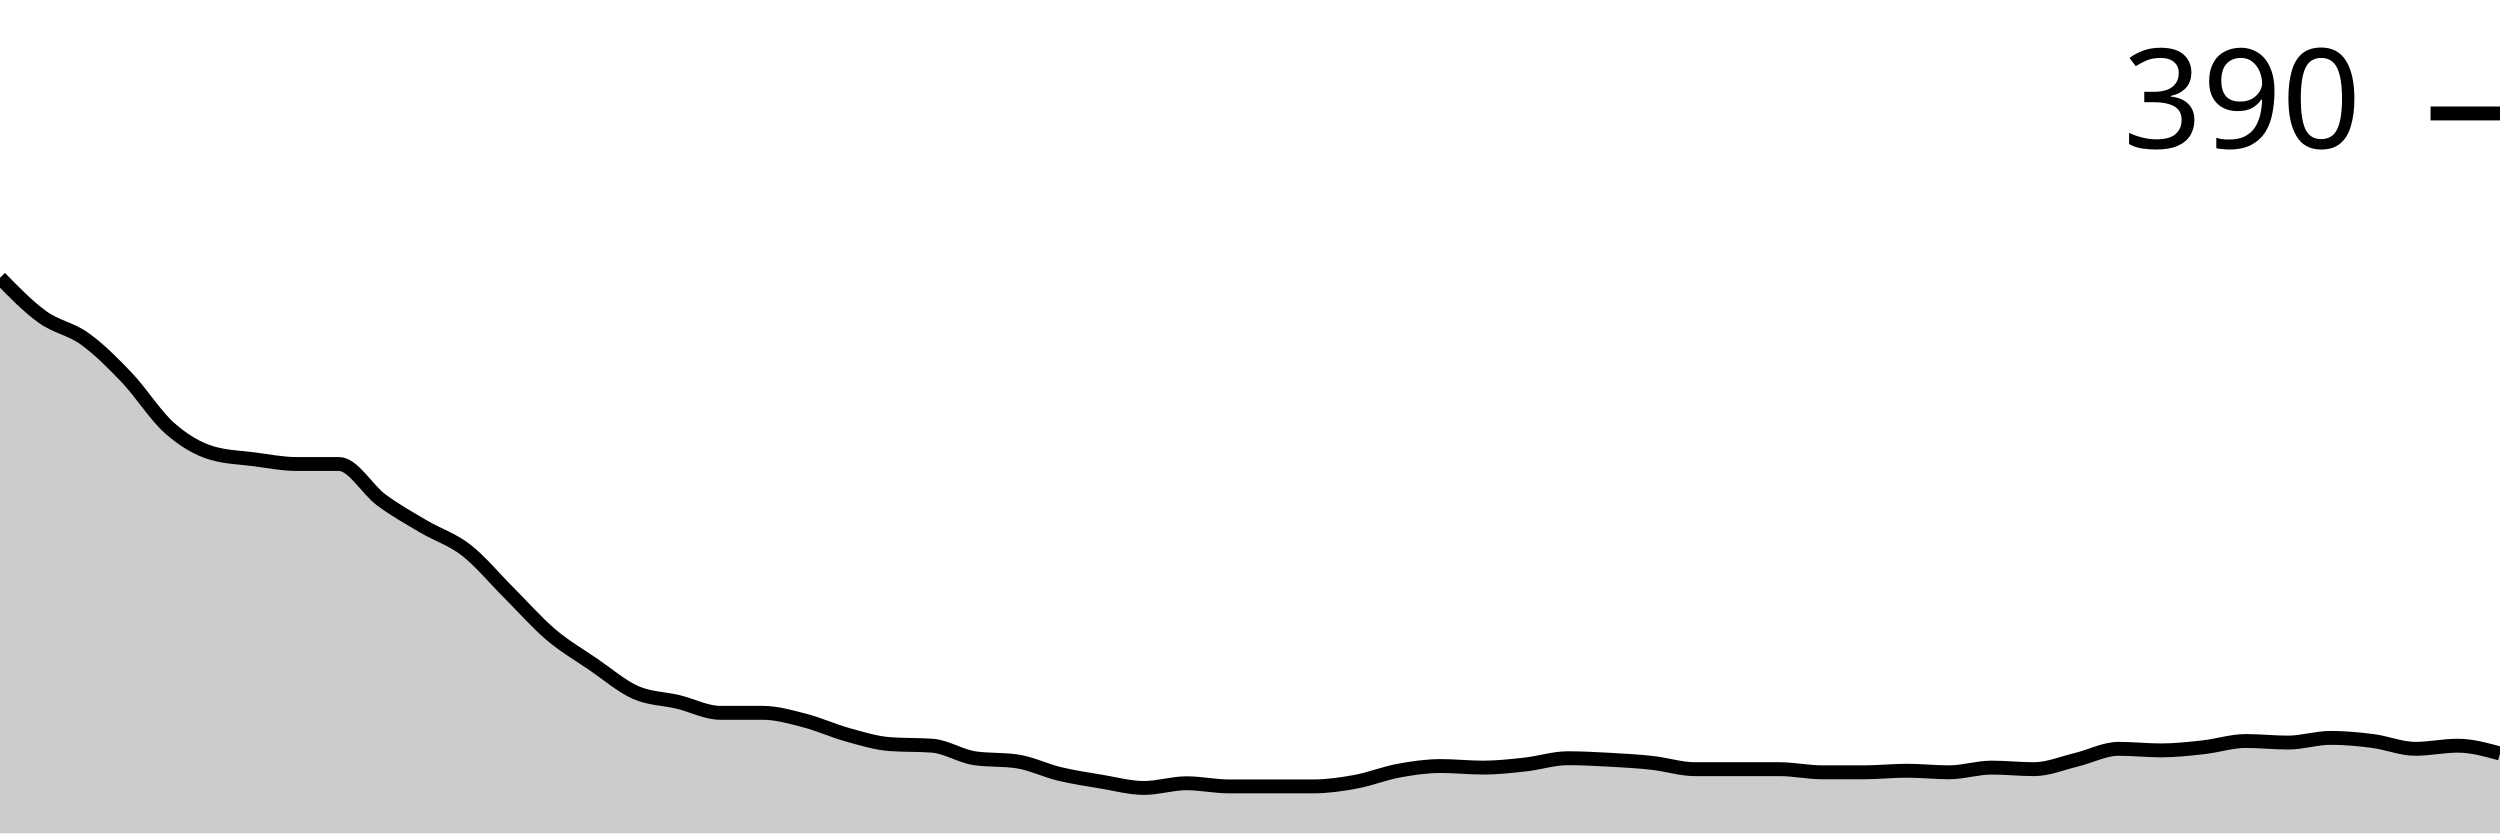
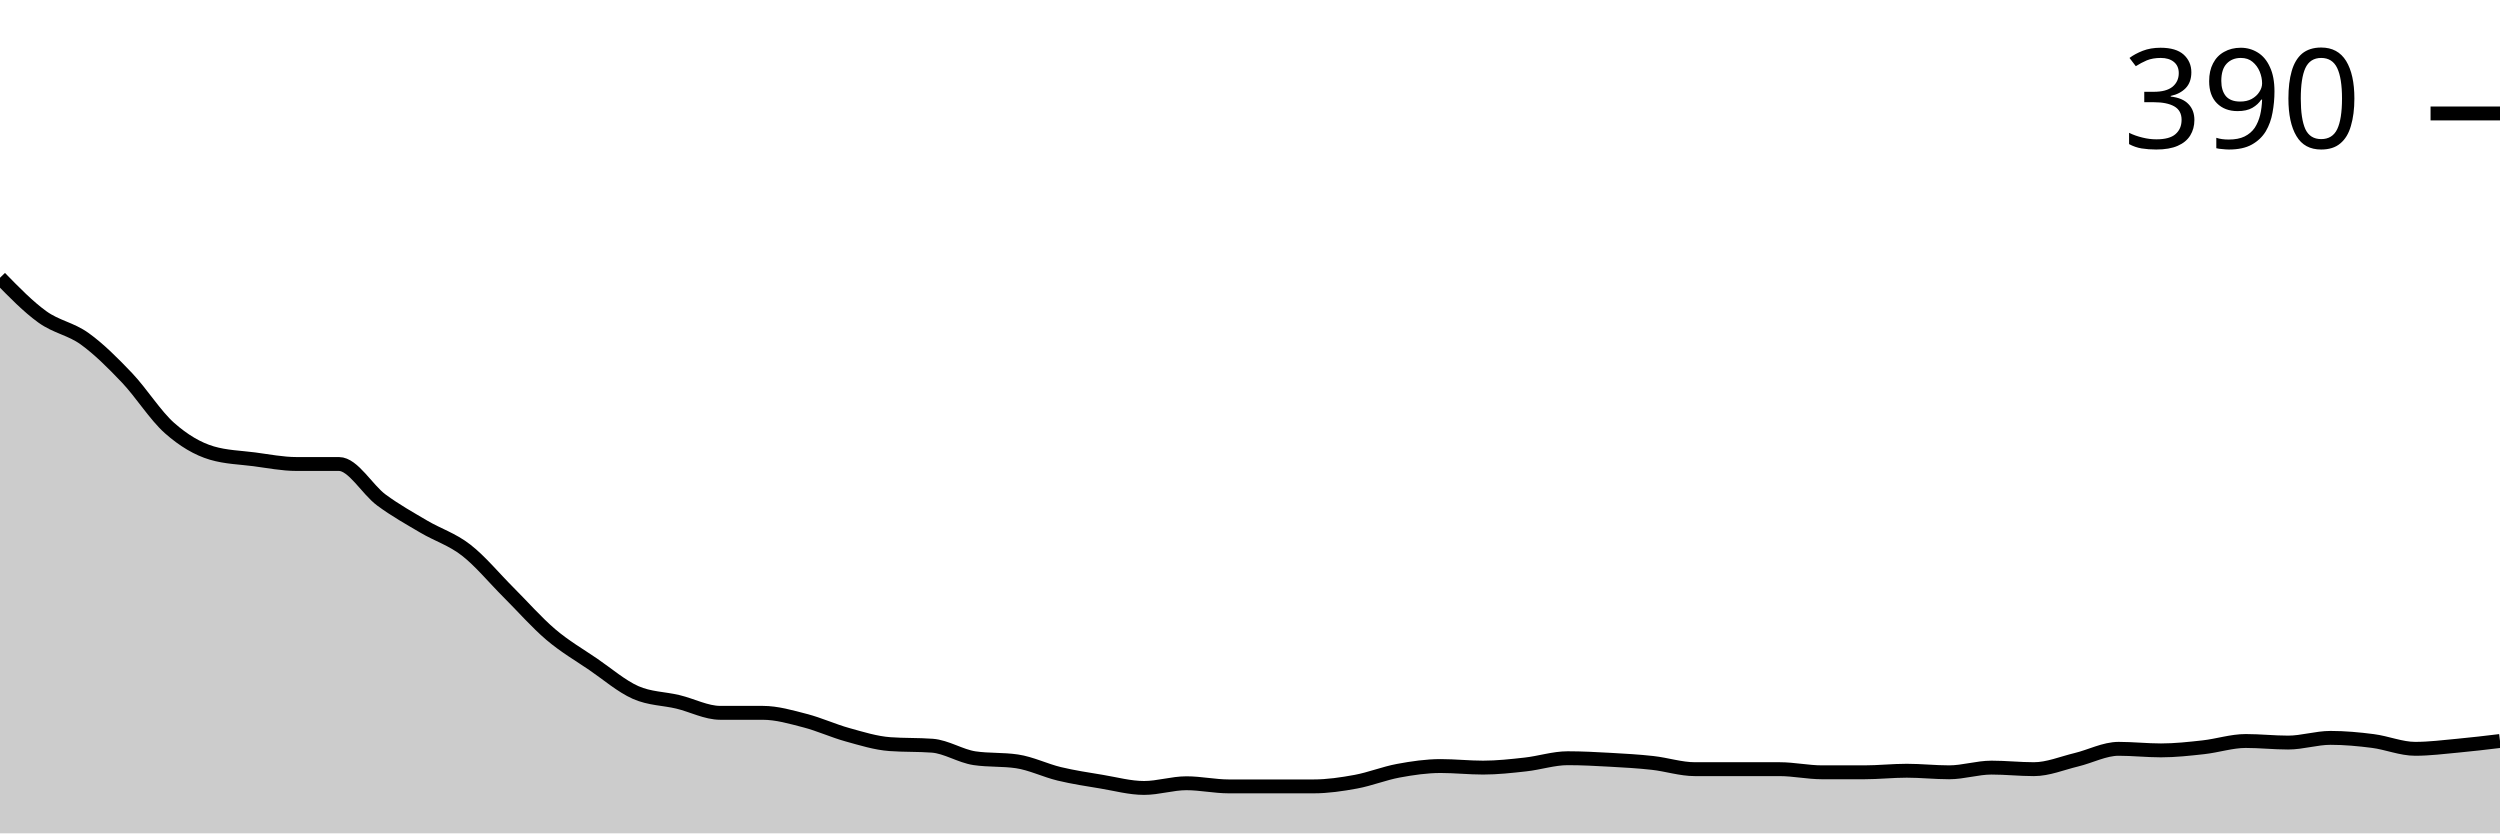
<svg xmlns="http://www.w3.org/2000/svg" viewBox="0 0 180 60">
  <g transform="translate(0,20)">
-     <path class="area" fill="rgba(0, 0, 0, 0.2)" d="M0,0C1.017,1.042,2.034,2.085,3.051,2.817C4.068,3.549,5.085,3.662,6.102,4.394C7.119,5.127,8.136,6.141,9.153,7.211C10.169,8.282,11.186,9.915,12.203,10.817C13.22,11.718,14.237,12.319,15.254,12.62C16.271,12.92,17.288,12.939,18.305,13.07C19.322,13.202,20.339,13.408,21.356,13.408C22.373,13.408,23.39,13.408,24.407,13.408C25.424,13.408,26.441,15.249,27.458,16C28.475,16.751,29.492,17.315,30.508,17.915C31.525,18.516,32.542,18.817,33.559,19.606C34.576,20.394,35.593,21.634,36.61,22.648C37.627,23.662,38.644,24.826,39.661,25.69C40.678,26.554,41.695,27.136,42.712,27.831C43.729,28.526,44.746,29.408,45.763,29.859C46.78,30.31,47.797,30.291,48.814,30.535C49.831,30.779,50.847,31.324,51.864,31.324C52.881,31.324,53.898,31.324,54.915,31.324C55.932,31.324,56.949,31.624,57.966,31.887C58.983,32.15,60,32.62,61.017,32.901C62.034,33.183,63.051,33.502,64.068,33.577C65.085,33.653,66.102,33.615,67.119,33.69C68.136,33.765,69.153,34.441,70.169,34.592C71.186,34.742,72.203,34.667,73.22,34.817C74.237,34.967,75.254,35.474,76.271,35.718C77.288,35.962,78.305,36.113,79.322,36.282C80.339,36.451,81.356,36.732,82.373,36.732C83.39,36.732,84.407,36.394,85.424,36.394C86.441,36.394,87.458,36.62,88.475,36.62C89.492,36.62,90.508,36.62,91.525,36.62C92.542,36.62,93.559,36.62,94.576,36.62C95.593,36.62,96.61,36.469,97.627,36.282C98.644,36.094,99.661,35.681,100.678,35.493C101.695,35.305,102.712,35.155,103.729,35.155C104.746,35.155,105.763,35.268,106.78,35.268C107.797,35.268,108.814,35.155,109.831,35.042C110.847,34.93,111.864,34.592,112.881,34.592C113.898,34.592,114.915,34.648,115.932,34.704C116.949,34.761,117.966,34.817,118.983,34.93C120,35.042,121.017,35.38,122.034,35.38C123.051,35.38,124.068,35.38,125.085,35.38C126.102,35.38,127.119,35.38,128.136,35.38C129.153,35.38,130.169,35.606,131.186,35.606C132.203,35.606,133.22,35.606,134.237,35.606C135.254,35.606,136.271,35.493,137.288,35.493C138.305,35.493,139.322,35.606,140.339,35.606C141.356,35.606,142.373,35.268,143.39,35.268C144.407,35.268,145.424,35.38,146.441,35.38C147.458,35.38,148.475,34.948,149.492,34.704C150.508,34.46,151.525,33.915,152.542,33.915C153.559,33.915,154.576,34.028,155.593,34.028C156.61,34.028,157.627,33.915,158.644,33.803C159.661,33.69,160.678,33.352,161.695,33.352C162.712,33.352,163.729,33.465,164.746,33.465C165.763,33.465,166.78,33.127,167.797,33.127C168.814,33.127,169.831,33.221,170.847,33.352C171.864,33.484,172.881,33.915,173.898,33.915C174.915,33.915,175.932,33.69,176.949,33.69C177.966,33.69,178.983,33.972,180,34.254L180,40C178.983,40,177.966,40,176.949,40C175.932,40,174.915,40,173.898,40C172.881,40,171.864,40,170.847,40C169.831,40,168.814,40,167.797,40C166.78,40,165.763,40,164.746,40C163.729,40,162.712,40,161.695,40C160.678,40,159.661,40,158.644,40C157.627,40,156.61,40,155.593,40C154.576,40,153.559,40,152.542,40C151.525,40,150.508,40,149.492,40C148.475,40,147.458,40,146.441,40C145.424,40,144.407,40,143.39,40C142.373,40,141.356,40,140.339,40C139.322,40,138.305,40,137.288,40C136.271,40,135.254,40,134.237,40C133.22,40,132.203,40,131.186,40C130.169,40,129.153,40,128.136,40C127.119,40,126.102,40,125.085,40C124.068,40,123.051,40,122.034,40C121.017,40,120,40,118.983,40C117.966,40,116.949,40,115.932,40C114.915,40,113.898,40,112.881,40C111.864,40,110.847,40,109.831,40C108.814,40,107.797,40,106.78,40C105.763,40,104.746,40,103.729,40C102.712,40,101.695,40,100.678,40C99.661,40,98.644,40,97.627,40C96.61,40,95.593,40,94.576,40C93.559,40,92.542,40,91.525,40C90.508,40,89.492,40,88.475,40C87.458,40,86.441,40,85.424,40C84.407,40,83.39,40,82.373,40C81.356,40,80.339,40,79.322,40C78.305,40,77.288,40,76.271,40C75.254,40,74.237,40,73.22,40C72.203,40,71.186,40,70.169,40C69.153,40,68.136,40,67.119,40C66.102,40,65.085,40,64.068,40C63.051,40,62.034,40,61.017,40C60,40,58.983,40,57.966,40C56.949,40,55.932,40,54.915,40C53.898,40,52.881,40,51.864,40C50.847,40,49.831,40,48.814,40C47.797,40,46.78,40,45.763,40C44.746,40,43.729,40,42.712,40C41.695,40,40.678,40,39.661,40C38.644,40,37.627,40,36.61,40C35.593,40,34.576,40,33.559,40C32.542,40,31.525,40,30.508,40C29.492,40,28.475,40,27.458,40C26.441,40,25.424,40,24.407,40C23.39,40,22.373,40,21.356,40C20.339,40,19.322,40,18.305,40C17.288,40,16.271,40,15.254,40C14.237,40,13.22,40,12.203,40C11.186,40,10.169,40,9.153,40C8.136,40,7.119,40,6.102,40C5.085,40,4.068,40,3.051,40C2.034,40,1.017,40,0,40Z" />
-     <path class="line" stroke="black" fill="none" d="M0,0C1.017,1.042,2.034,2.085,3.051,2.817C4.068,3.549,5.085,3.662,6.102,4.394C7.119,5.127,8.136,6.141,9.153,7.211C10.169,8.282,11.186,9.915,12.203,10.817C13.22,11.718,14.237,12.319,15.254,12.62C16.271,12.92,17.288,12.939,18.305,13.07C19.322,13.202,20.339,13.408,21.356,13.408C22.373,13.408,23.39,13.408,24.407,13.408C25.424,13.408,26.441,15.249,27.458,16C28.475,16.751,29.492,17.315,30.508,17.915C31.525,18.516,32.542,18.817,33.559,19.606C34.576,20.394,35.593,21.634,36.61,22.648C37.627,23.662,38.644,24.826,39.661,25.69C40.678,26.554,41.695,27.136,42.712,27.831C43.729,28.526,44.746,29.408,45.763,29.859C46.78,30.31,47.797,30.291,48.814,30.535C49.831,30.779,50.847,31.324,51.864,31.324C52.881,31.324,53.898,31.324,54.915,31.324C55.932,31.324,56.949,31.624,57.966,31.887C58.983,32.15,60,32.62,61.017,32.901C62.034,33.183,63.051,33.502,64.068,33.577C65.085,33.653,66.102,33.615,67.119,33.69C68.136,33.765,69.153,34.441,70.169,34.592C71.186,34.742,72.203,34.667,73.22,34.817C74.237,34.967,75.254,35.474,76.271,35.718C77.288,35.962,78.305,36.113,79.322,36.282C80.339,36.451,81.356,36.732,82.373,36.732C83.39,36.732,84.407,36.394,85.424,36.394C86.441,36.394,87.458,36.62,88.475,36.62C89.492,36.62,90.508,36.62,91.525,36.62C92.542,36.62,93.559,36.62,94.576,36.62C95.593,36.62,96.61,36.469,97.627,36.282C98.644,36.094,99.661,35.681,100.678,35.493C101.695,35.305,102.712,35.155,103.729,35.155C104.746,35.155,105.763,35.268,106.78,35.268C107.797,35.268,108.814,35.155,109.831,35.042C110.847,34.93,111.864,34.592,112.881,34.592C113.898,34.592,114.915,34.648,115.932,34.704C116.949,34.761,117.966,34.817,118.983,34.93C120,35.042,121.017,35.38,122.034,35.38C123.051,35.38,124.068,35.38,125.085,35.38C126.102,35.38,127.119,35.38,128.136,35.38C129.153,35.38,130.169,35.606,131.186,35.606C132.203,35.606,133.22,35.606,134.237,35.606C135.254,35.606,136.271,35.493,137.288,35.493C138.305,35.493,139.322,35.606,140.339,35.606C141.356,35.606,142.373,35.268,143.39,35.268C144.407,35.268,145.424,35.38,146.441,35.38C147.458,35.38,148.475,34.948,149.492,34.704C150.508,34.46,151.525,33.915,152.542,33.915C153.559,33.915,154.576,34.028,155.593,34.028C156.61,34.028,157.627,33.915,158.644,33.803C159.661,33.69,160.678,33.352,161.695,33.352C162.712,33.352,163.729,33.465,164.746,33.465C165.763,33.465,166.78,33.127,167.797,33.127C168.814,33.127,169.831,33.221,170.847,33.352C171.864,33.484,172.881,33.915,173.898,33.915C174.915,33.915,175.932,33.69,176.949,33.69C177.966,33.69,178.983,33.972,180,34.254" />
+     <path class="area" fill="rgba(0, 0, 0, 0.2)" d="M0,0C1.017,1.042,2.034,2.085,3.051,2.817C4.068,3.549,5.085,3.662,6.102,4.394C7.119,5.127,8.136,6.141,9.153,7.211C10.169,8.282,11.186,9.915,12.203,10.817C13.22,11.718,14.237,12.319,15.254,12.62C16.271,12.92,17.288,12.939,18.305,13.07C19.322,13.202,20.339,13.408,21.356,13.408C22.373,13.408,23.39,13.408,24.407,13.408C25.424,13.408,26.441,15.249,27.458,16C28.475,16.751,29.492,17.315,30.508,17.915C31.525,18.516,32.542,18.817,33.559,19.606C34.576,20.394,35.593,21.634,36.61,22.648C37.627,23.662,38.644,24.826,39.661,25.69C40.678,26.554,41.695,27.136,42.712,27.831C43.729,28.526,44.746,29.408,45.763,29.859C46.78,30.31,47.797,30.291,48.814,30.535C49.831,30.779,50.847,31.324,51.864,31.324C52.881,31.324,53.898,31.324,54.915,31.324C55.932,31.324,56.949,31.624,57.966,31.887C58.983,32.15,60,32.62,61.017,32.901C62.034,33.183,63.051,33.502,64.068,33.577C65.085,33.653,66.102,33.615,67.119,33.69C68.136,33.765,69.153,34.441,70.169,34.592C71.186,34.742,72.203,34.667,73.22,34.817C74.237,34.967,75.254,35.474,76.271,35.718C77.288,35.962,78.305,36.113,79.322,36.282C80.339,36.451,81.356,36.732,82.373,36.732C83.39,36.732,84.407,36.394,85.424,36.394C86.441,36.394,87.458,36.62,88.475,36.62C89.492,36.62,90.508,36.62,91.525,36.62C92.542,36.62,93.559,36.62,94.576,36.62C95.593,36.62,96.61,36.469,97.627,36.282C98.644,36.094,99.661,35.681,100.678,35.493C101.695,35.305,102.712,35.155,103.729,35.155C104.746,35.155,105.763,35.268,106.78,35.268C107.797,35.268,108.814,35.155,109.831,35.042C110.847,34.93,111.864,34.592,112.881,34.592C113.898,34.592,114.915,34.648,115.932,34.704C116.949,34.761,117.966,34.817,118.983,34.93C120,35.042,121.017,35.38,122.034,35.38C123.051,35.38,124.068,35.38,125.085,35.38C126.102,35.38,127.119,35.38,128.136,35.38C129.153,35.38,130.169,35.606,131.186,35.606C132.203,35.606,133.22,35.606,134.237,35.606C135.254,35.606,136.271,35.493,137.288,35.493C138.305,35.493,139.322,35.606,140.339,35.606C141.356,35.606,142.373,35.268,143.39,35.268C144.407,35.268,145.424,35.38,146.441,35.38C147.458,35.38,148.475,34.948,149.492,34.704C150.508,34.46,151.525,33.915,152.542,33.915C153.559,33.915,154.576,34.028,155.593,34.028C156.61,34.028,157.627,33.915,158.644,33.803C159.661,33.69,160.678,33.352,161.695,33.352C162.712,33.352,163.729,33.465,164.746,33.465C165.763,33.465,166.78,33.127,167.797,33.127C168.814,33.127,169.831,33.221,170.847,33.352C171.864,33.484,172.881,33.915,173.898,33.915C174.915,33.915,175.932,33.784,176.949,33.69C177.966,33.596,178.983,33.474,180,33.352L180,40C178.983,40,177.966,40,176.949,40C175.932,40,174.915,40,173.898,40C172.881,40,171.864,40,170.847,40C169.831,40,168.814,40,167.797,40C166.78,40,165.763,40,164.746,40C163.729,40,162.712,40,161.695,40C160.678,40,159.661,40,158.644,40C157.627,40,156.61,40,155.593,40C154.576,40,153.559,40,152.542,40C151.525,40,150.508,40,149.492,40C148.475,40,147.458,40,146.441,40C145.424,40,144.407,40,143.39,40C142.373,40,141.356,40,140.339,40C139.322,40,138.305,40,137.288,40C136.271,40,135.254,40,134.237,40C133.22,40,132.203,40,131.186,40C130.169,40,129.153,40,128.136,40C127.119,40,126.102,40,125.085,40C124.068,40,123.051,40,122.034,40C121.017,40,120,40,118.983,40C117.966,40,116.949,40,115.932,40C114.915,40,113.898,40,112.881,40C111.864,40,110.847,40,109.831,40C108.814,40,107.797,40,106.78,40C105.763,40,104.746,40,103.729,40C102.712,40,101.695,40,100.678,40C99.661,40,98.644,40,97.627,40C96.61,40,95.593,40,94.576,40C93.559,40,92.542,40,91.525,40C90.508,40,89.492,40,88.475,40C87.458,40,86.441,40,85.424,40C84.407,40,83.39,40,82.373,40C81.356,40,80.339,40,79.322,40C78.305,40,77.288,40,76.271,40C75.254,40,74.237,40,73.22,40C72.203,40,71.186,40,70.169,40C69.153,40,68.136,40,67.119,40C66.102,40,65.085,40,64.068,40C63.051,40,62.034,40,61.017,40C60,40,58.983,40,57.966,40C56.949,40,55.932,40,54.915,40C53.898,40,52.881,40,51.864,40C50.847,40,49.831,40,48.814,40C47.797,40,46.78,40,45.763,40C44.746,40,43.729,40,42.712,40C41.695,40,40.678,40,39.661,40C38.644,40,37.627,40,36.61,40C35.593,40,34.576,40,33.559,40C32.542,40,31.525,40,30.508,40C29.492,40,28.475,40,27.458,40C26.441,40,25.424,40,24.407,40C23.39,40,22.373,40,21.356,40C20.339,40,19.322,40,18.305,40C17.288,40,16.271,40,15.254,40C14.237,40,13.22,40,12.203,40C11.186,40,10.169,40,9.153,40C8.136,40,7.119,40,6.102,40C5.085,40,4.068,40,3.051,40C2.034,40,1.017,40,0,40Z" />
+     <path class="line" stroke="black" fill="none" d="M0,0C1.017,1.042,2.034,2.085,3.051,2.817C4.068,3.549,5.085,3.662,6.102,4.394C7.119,5.127,8.136,6.141,9.153,7.211C10.169,8.282,11.186,9.915,12.203,10.817C13.22,11.718,14.237,12.319,15.254,12.62C16.271,12.92,17.288,12.939,18.305,13.07C19.322,13.202,20.339,13.408,21.356,13.408C22.373,13.408,23.39,13.408,24.407,13.408C25.424,13.408,26.441,15.249,27.458,16C28.475,16.751,29.492,17.315,30.508,17.915C31.525,18.516,32.542,18.817,33.559,19.606C34.576,20.394,35.593,21.634,36.61,22.648C37.627,23.662,38.644,24.826,39.661,25.69C40.678,26.554,41.695,27.136,42.712,27.831C43.729,28.526,44.746,29.408,45.763,29.859C46.78,30.31,47.797,30.291,48.814,30.535C49.831,30.779,50.847,31.324,51.864,31.324C52.881,31.324,53.898,31.324,54.915,31.324C55.932,31.324,56.949,31.624,57.966,31.887C58.983,32.15,60,32.62,61.017,32.901C62.034,33.183,63.051,33.502,64.068,33.577C65.085,33.653,66.102,33.615,67.119,33.69C68.136,33.765,69.153,34.441,70.169,34.592C71.186,34.742,72.203,34.667,73.22,34.817C74.237,34.967,75.254,35.474,76.271,35.718C77.288,35.962,78.305,36.113,79.322,36.282C80.339,36.451,81.356,36.732,82.373,36.732C83.39,36.732,84.407,36.394,85.424,36.394C86.441,36.394,87.458,36.62,88.475,36.62C89.492,36.62,90.508,36.62,91.525,36.62C92.542,36.62,93.559,36.62,94.576,36.62C95.593,36.62,96.61,36.469,97.627,36.282C98.644,36.094,99.661,35.681,100.678,35.493C101.695,35.305,102.712,35.155,103.729,35.155C104.746,35.155,105.763,35.268,106.78,35.268C107.797,35.268,108.814,35.155,109.831,35.042C110.847,34.93,111.864,34.592,112.881,34.592C113.898,34.592,114.915,34.648,115.932,34.704C116.949,34.761,117.966,34.817,118.983,34.93C120,35.042,121.017,35.38,122.034,35.38C123.051,35.38,124.068,35.38,125.085,35.38C126.102,35.38,127.119,35.38,128.136,35.38C129.153,35.38,130.169,35.606,131.186,35.606C132.203,35.606,133.22,35.606,134.237,35.606C135.254,35.606,136.271,35.493,137.288,35.493C138.305,35.493,139.322,35.606,140.339,35.606C141.356,35.606,142.373,35.268,143.39,35.268C144.407,35.268,145.424,35.38,146.441,35.38C147.458,35.38,148.475,34.948,149.492,34.704C150.508,34.46,151.525,33.915,152.542,33.915C153.559,33.915,154.576,34.028,155.593,34.028C156.61,34.028,157.627,33.915,158.644,33.803C159.661,33.69,160.678,33.352,161.695,33.352C162.712,33.352,163.729,33.465,164.746,33.465C165.763,33.465,166.78,33.127,167.797,33.127C168.814,33.127,169.831,33.221,170.847,33.352C171.864,33.484,172.881,33.915,173.898,33.915C174.915,33.915,175.932,33.784,176.949,33.69C177.966,33.596,178.983,33.474,180,33.352" />
    <path class="axis-ceiling" stroke-width="1" stroke="black" fill="none" d="M175,-11.831L180,-11.831" />
    <text class="axis-ceiling-label" font-family="sans-serif" text-anchor="end" font-size="10px" x="170" y="-9.331">390</text>
  </g>
</svg>
